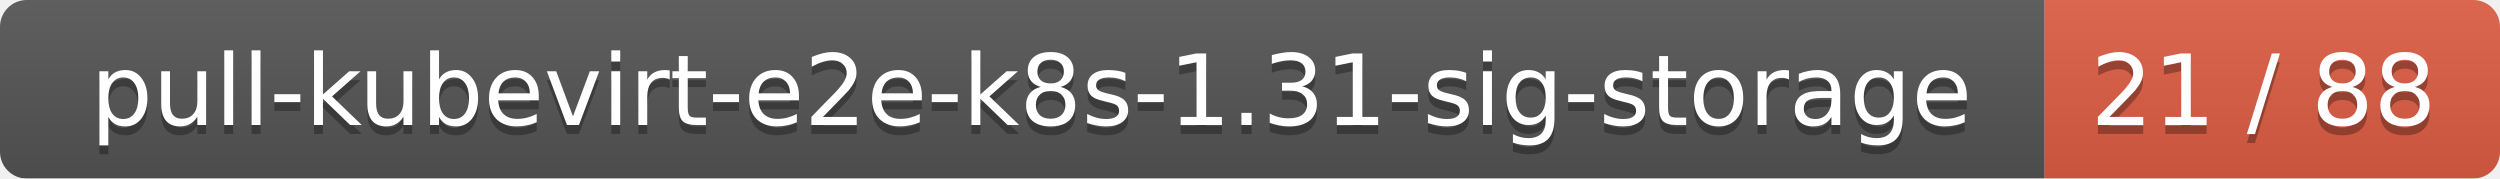
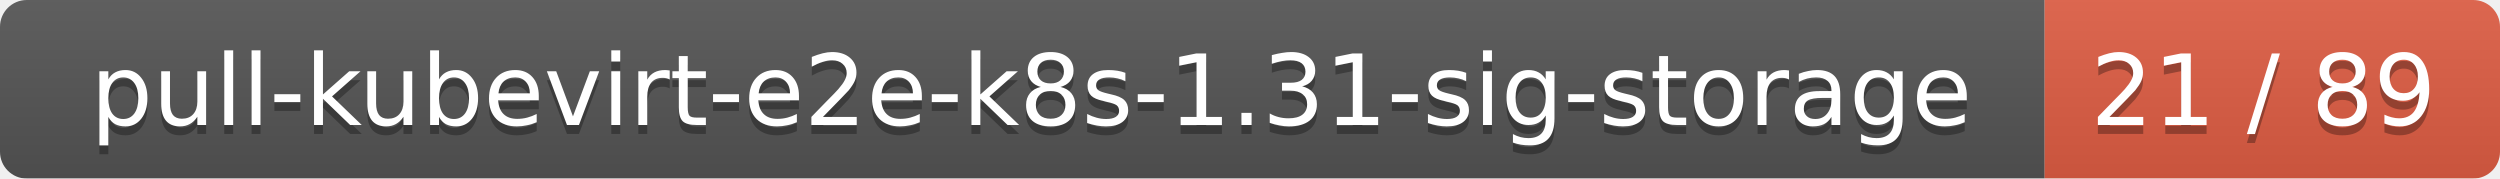
<svg xmlns="http://www.w3.org/2000/svg" width="280" height="20">
  <linearGradient id="smooth" x2="0" y2="100%">
    <stop offset="0" stop-color="#bbb" stop-opacity=".1" />
    <stop offset="1" stop-opacity=".1" />
  </linearGradient>
  <mask id="round">
    <rect width="280" height="20" rx="3" fill="#fff" />
  </mask>
  <g mask="url(#round)">
    <rect width="229" height="20" fill="#555" />
    <rect x="229" width="51" height="20" fill="#e05d44" />
    <rect width="280" height="20" fill="url(#smooth)" />
  </g>
  <g fill="#fff" text-anchor="middle" font-family="DejaVu Sans,Verdana,Geneva,sans-serif" font-size="11">
    <text x="115.5" y="15" fill="#010101" fill-opacity=".3">pull-kubevirt-e2e-k8s-1.31-sig-storage</text>
    <text x="115.5" y="14">pull-kubevirt-e2e-k8s-1.31-sig-storage</text>
-     <text x="253.5" y="15" fill="#010101" fill-opacity=".3">21 / 88</text>
-     <text x="253.5" y="14">21 / 88</text>
+     <text x="253.5" y="15" fill="#010101" fill-opacity=".3">21 / 89</text>
+     <text x="253.5" y="14">21 / 89</text>
  </g>
</svg>
